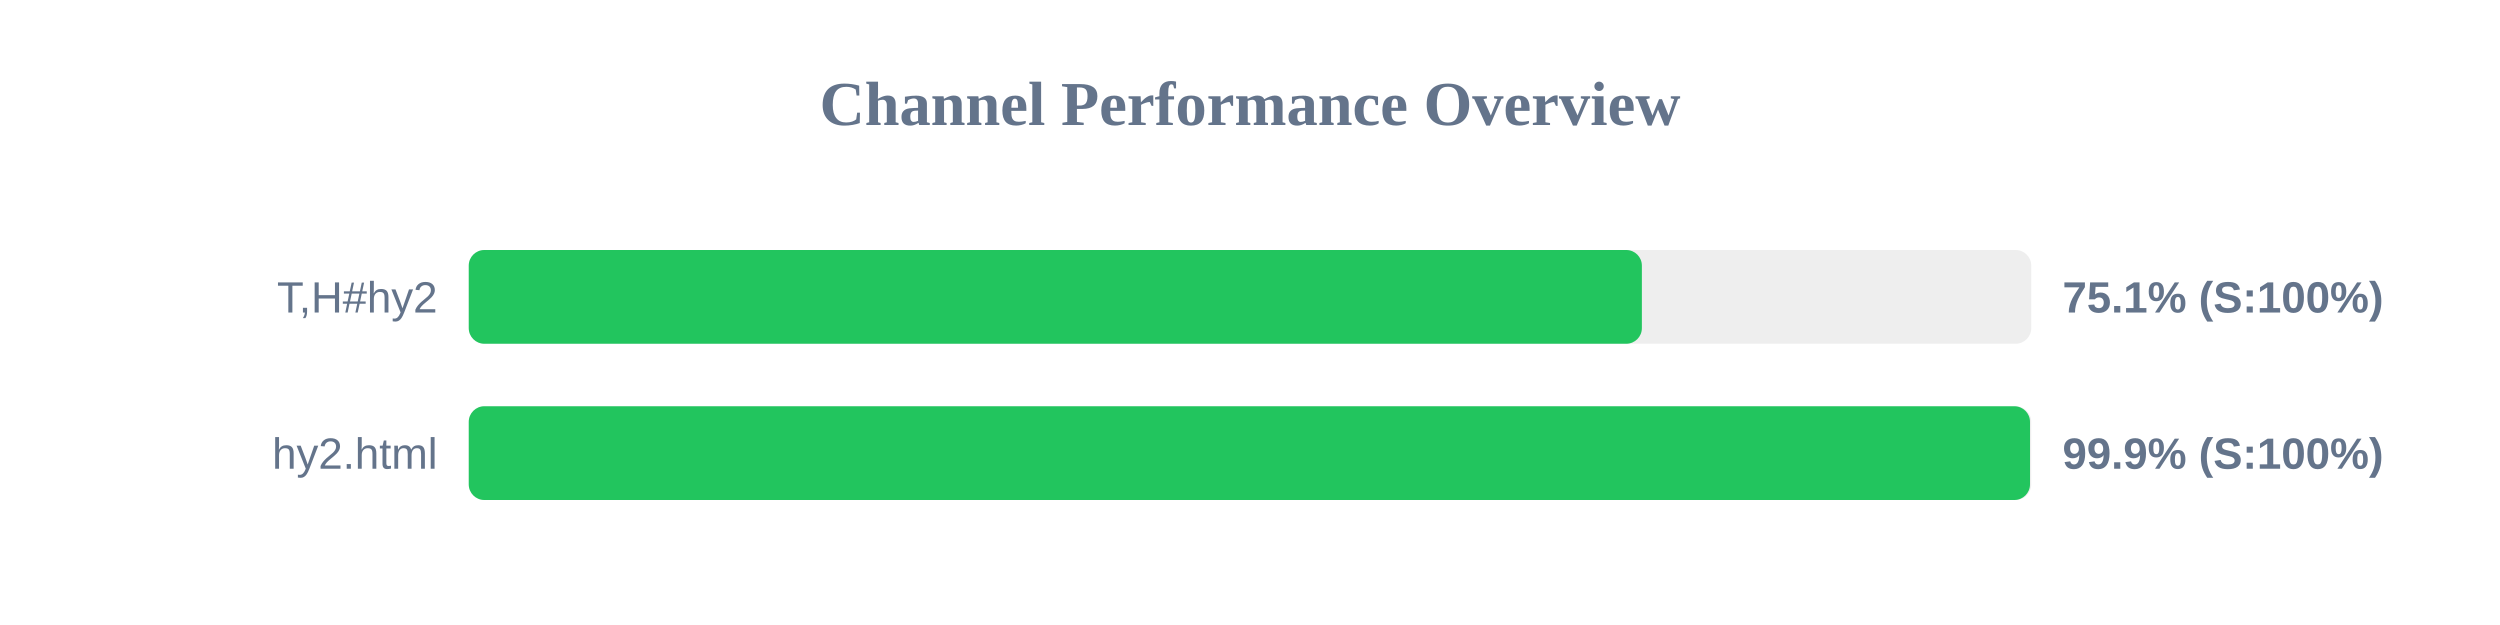
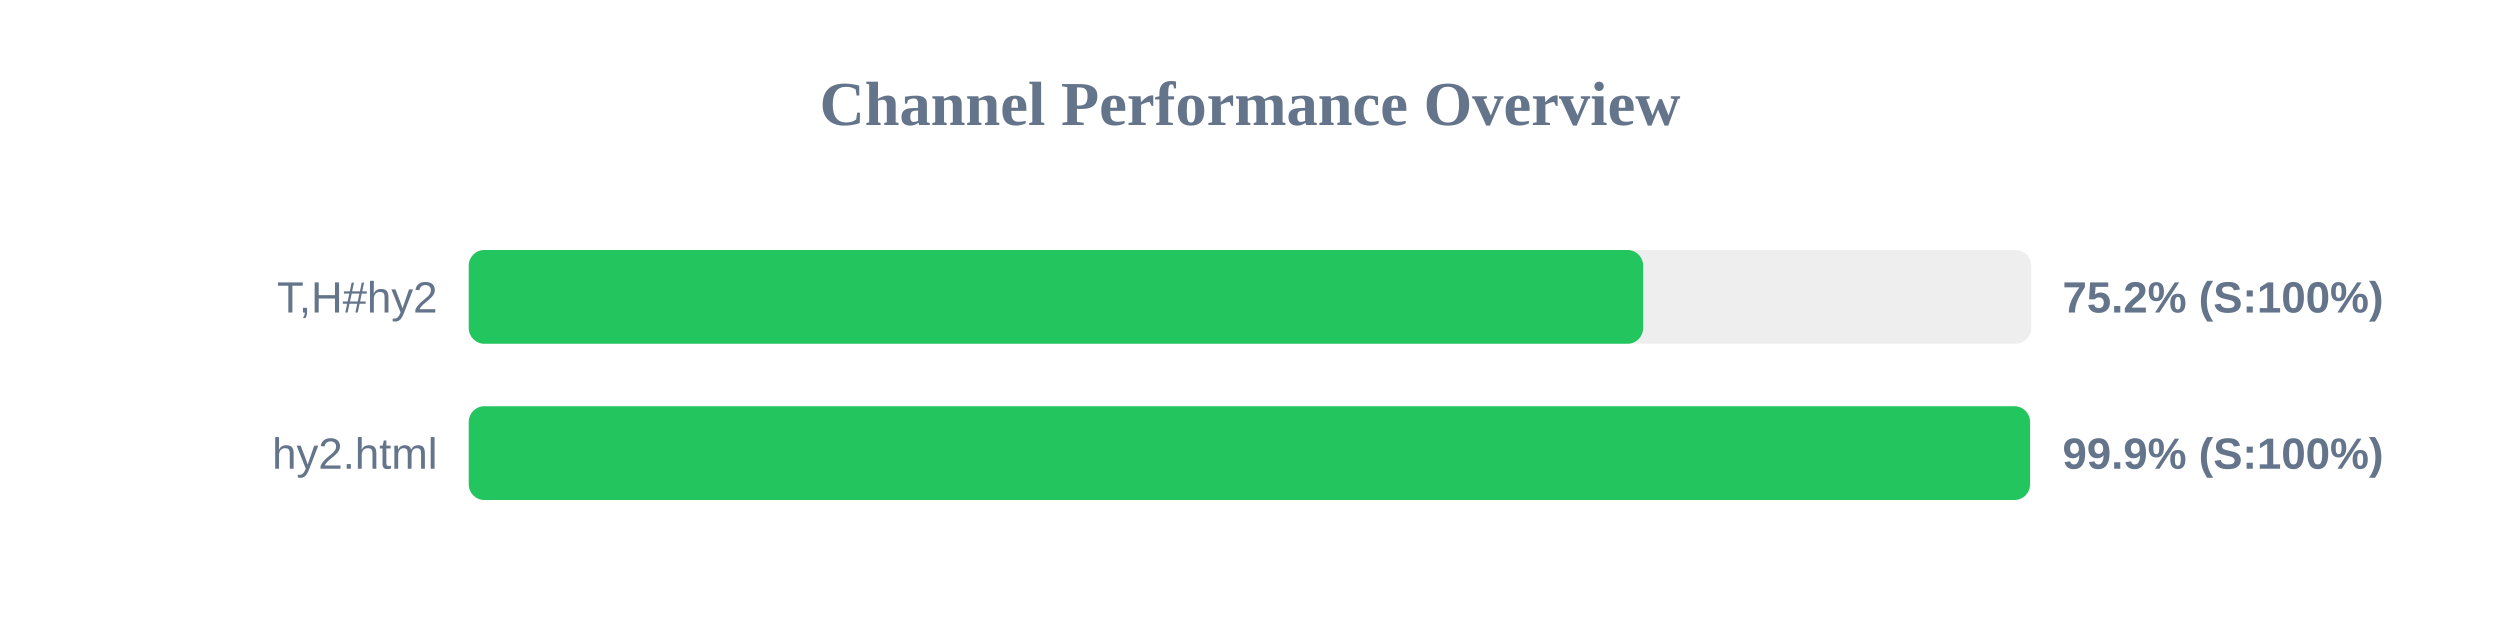
<svg xmlns="http://www.w3.org/2000/svg" width="800" height="200" version="1.1">
  <style>
        .row { font: 14px Arial; fill: #64748b; }
        .score { font: bold 14px Arial; fill: #64748b; }
    </style>
  <text x="400" y="40" text-anchor="middle" font-size="20px" font-weight="bold" fill="#64748b">Channel Performance Overview</text>
  <rect x="150" y="80" width="500" height="30" fill="#eee" rx="5" />
-   <rect x="150" y="80" width="375.4" height="30" fill="#22c55e" rx="5" />
+   <rect x="150" y="80" width="375.8" height="30" fill="#22c55e" rx="5" />
  <text x="140" y="100" text-anchor="end" class="row">T,H#hy2</text>
-   <text x="660" y="100" text-anchor="start" class="score">75.1% (S:100%)</text>
+   <text x="660" y="100" text-anchor="start" class="score">75.2% (S:100%)</text>
  <rect x="150" y="130" width="500" height="30" fill="#eee" rx="5" />
  <rect x="150" y="130" width="499.6" height="30" fill="#22c55e" rx="5" />
  <text x="140" y="150" text-anchor="end" class="row">hy2.html</text>
  <text x="660" y="150" text-anchor="start" class="score">99.9% (S:100%)</text>
</svg>
